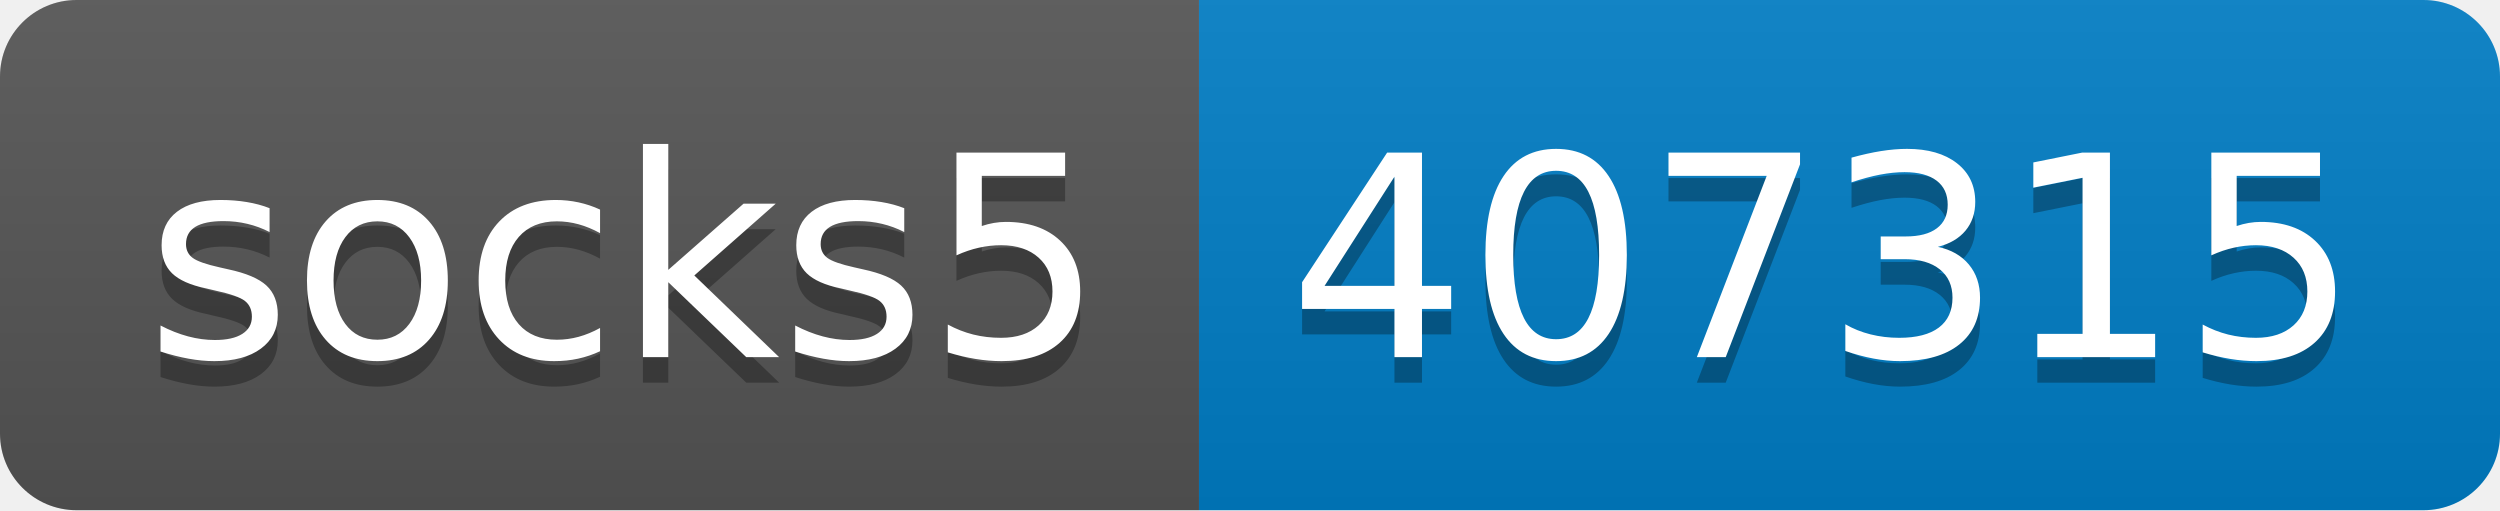
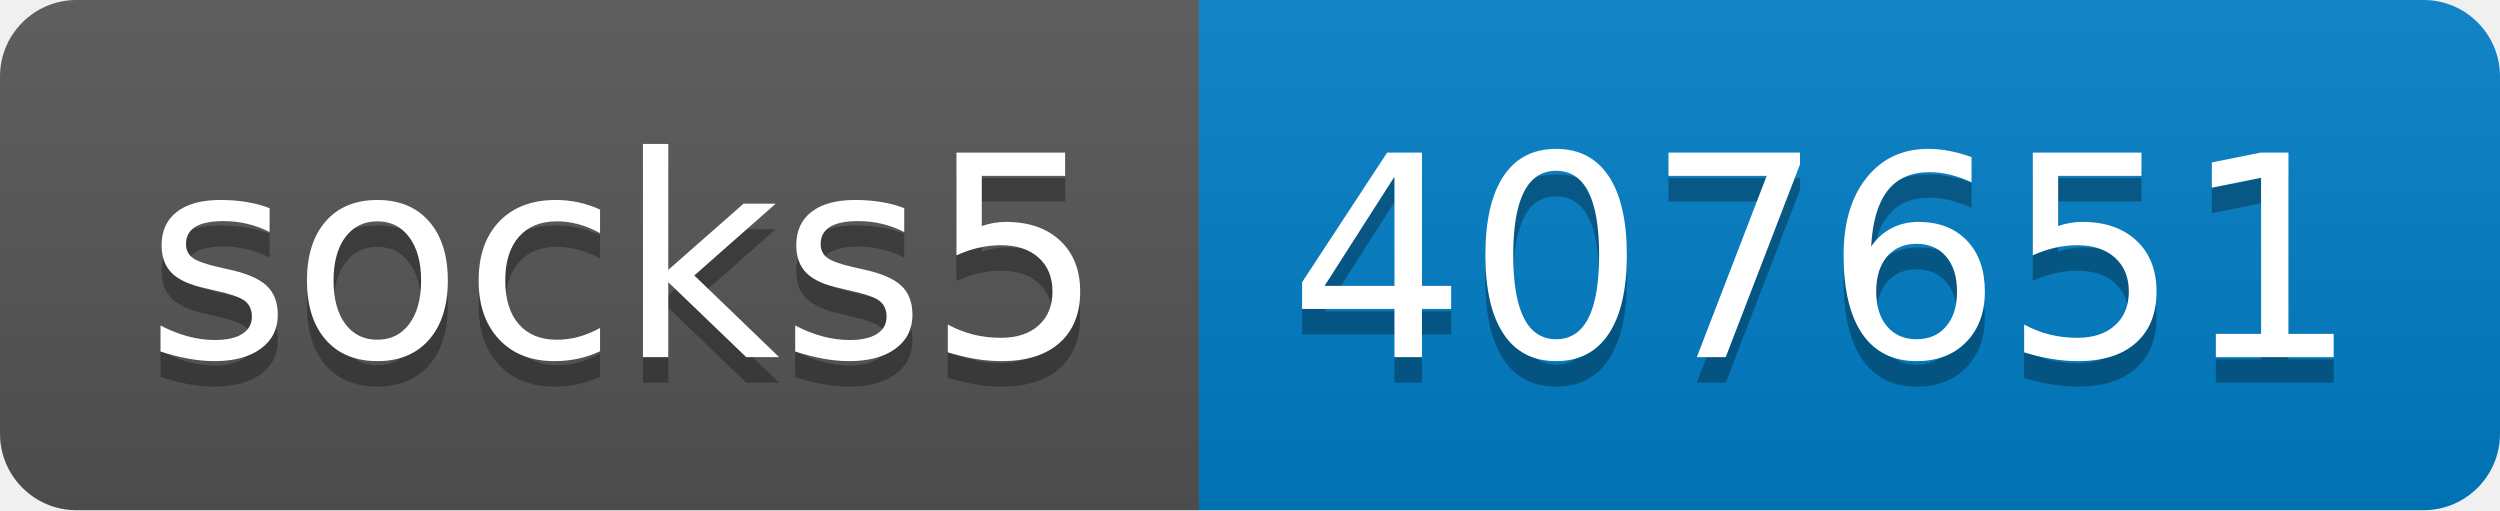
- <svg xmlns="http://www.w3.org/2000/svg" width="98" height="20" role="img" aria-label="socks5: 407315">
+ <svg xmlns="http://www.w3.org/2000/svg" width="98" height="20" role="img" aria-label="socks5: 407651">
  <linearGradient id="s" x2="0" y2="100%">
    <stop offset="0" stop-color="#bbb" stop-opacity=".1" />
    <stop offset="1" stop-opacity=".1" />
  </linearGradient>
  <clipPath id="r">
    <rect width="98" height="20" rx="3" fill="#fff" />
  </clipPath>
  <g clip-path="url(#r)">
    <rect width="47" height="20" fill="#555" />
    <rect x="47" width="51" height="20" fill="#007ec6" />
    <rect width="98" height="20" fill="url(#s)" />
  </g>
  <g fill="#fff" text-anchor="middle" font-family="Verdana,Geneva,DejaVu Sans,sans-serif" text-rendering="geometricPrecision" font-size="110">
    <text aria-hidden="true" x="245" y="150" fill="#010101" fill-opacity=".3" transform="scale(.1)" textLength="370">socks5</text>
    <text x="245" y="140" transform="scale(.1)" fill="#fff" textLength="370">socks5</text>
-     <text aria-hidden="true" x="715" y="150" fill="#010101" fill-opacity=".3" transform="scale(.1)" textLength="410">407315</text>
-     <text x="715" y="140" transform="scale(.1)" fill="#fff" textLength="410">407315</text>
+     <text aria-hidden="true" x="715" y="150" fill="#010101" fill-opacity=".3" transform="scale(.1)" textLength="410">407651</text>
+     <text x="715" y="140" transform="scale(.1)" fill="#fff" textLength="410">407651</text>
  </g>
</svg>
